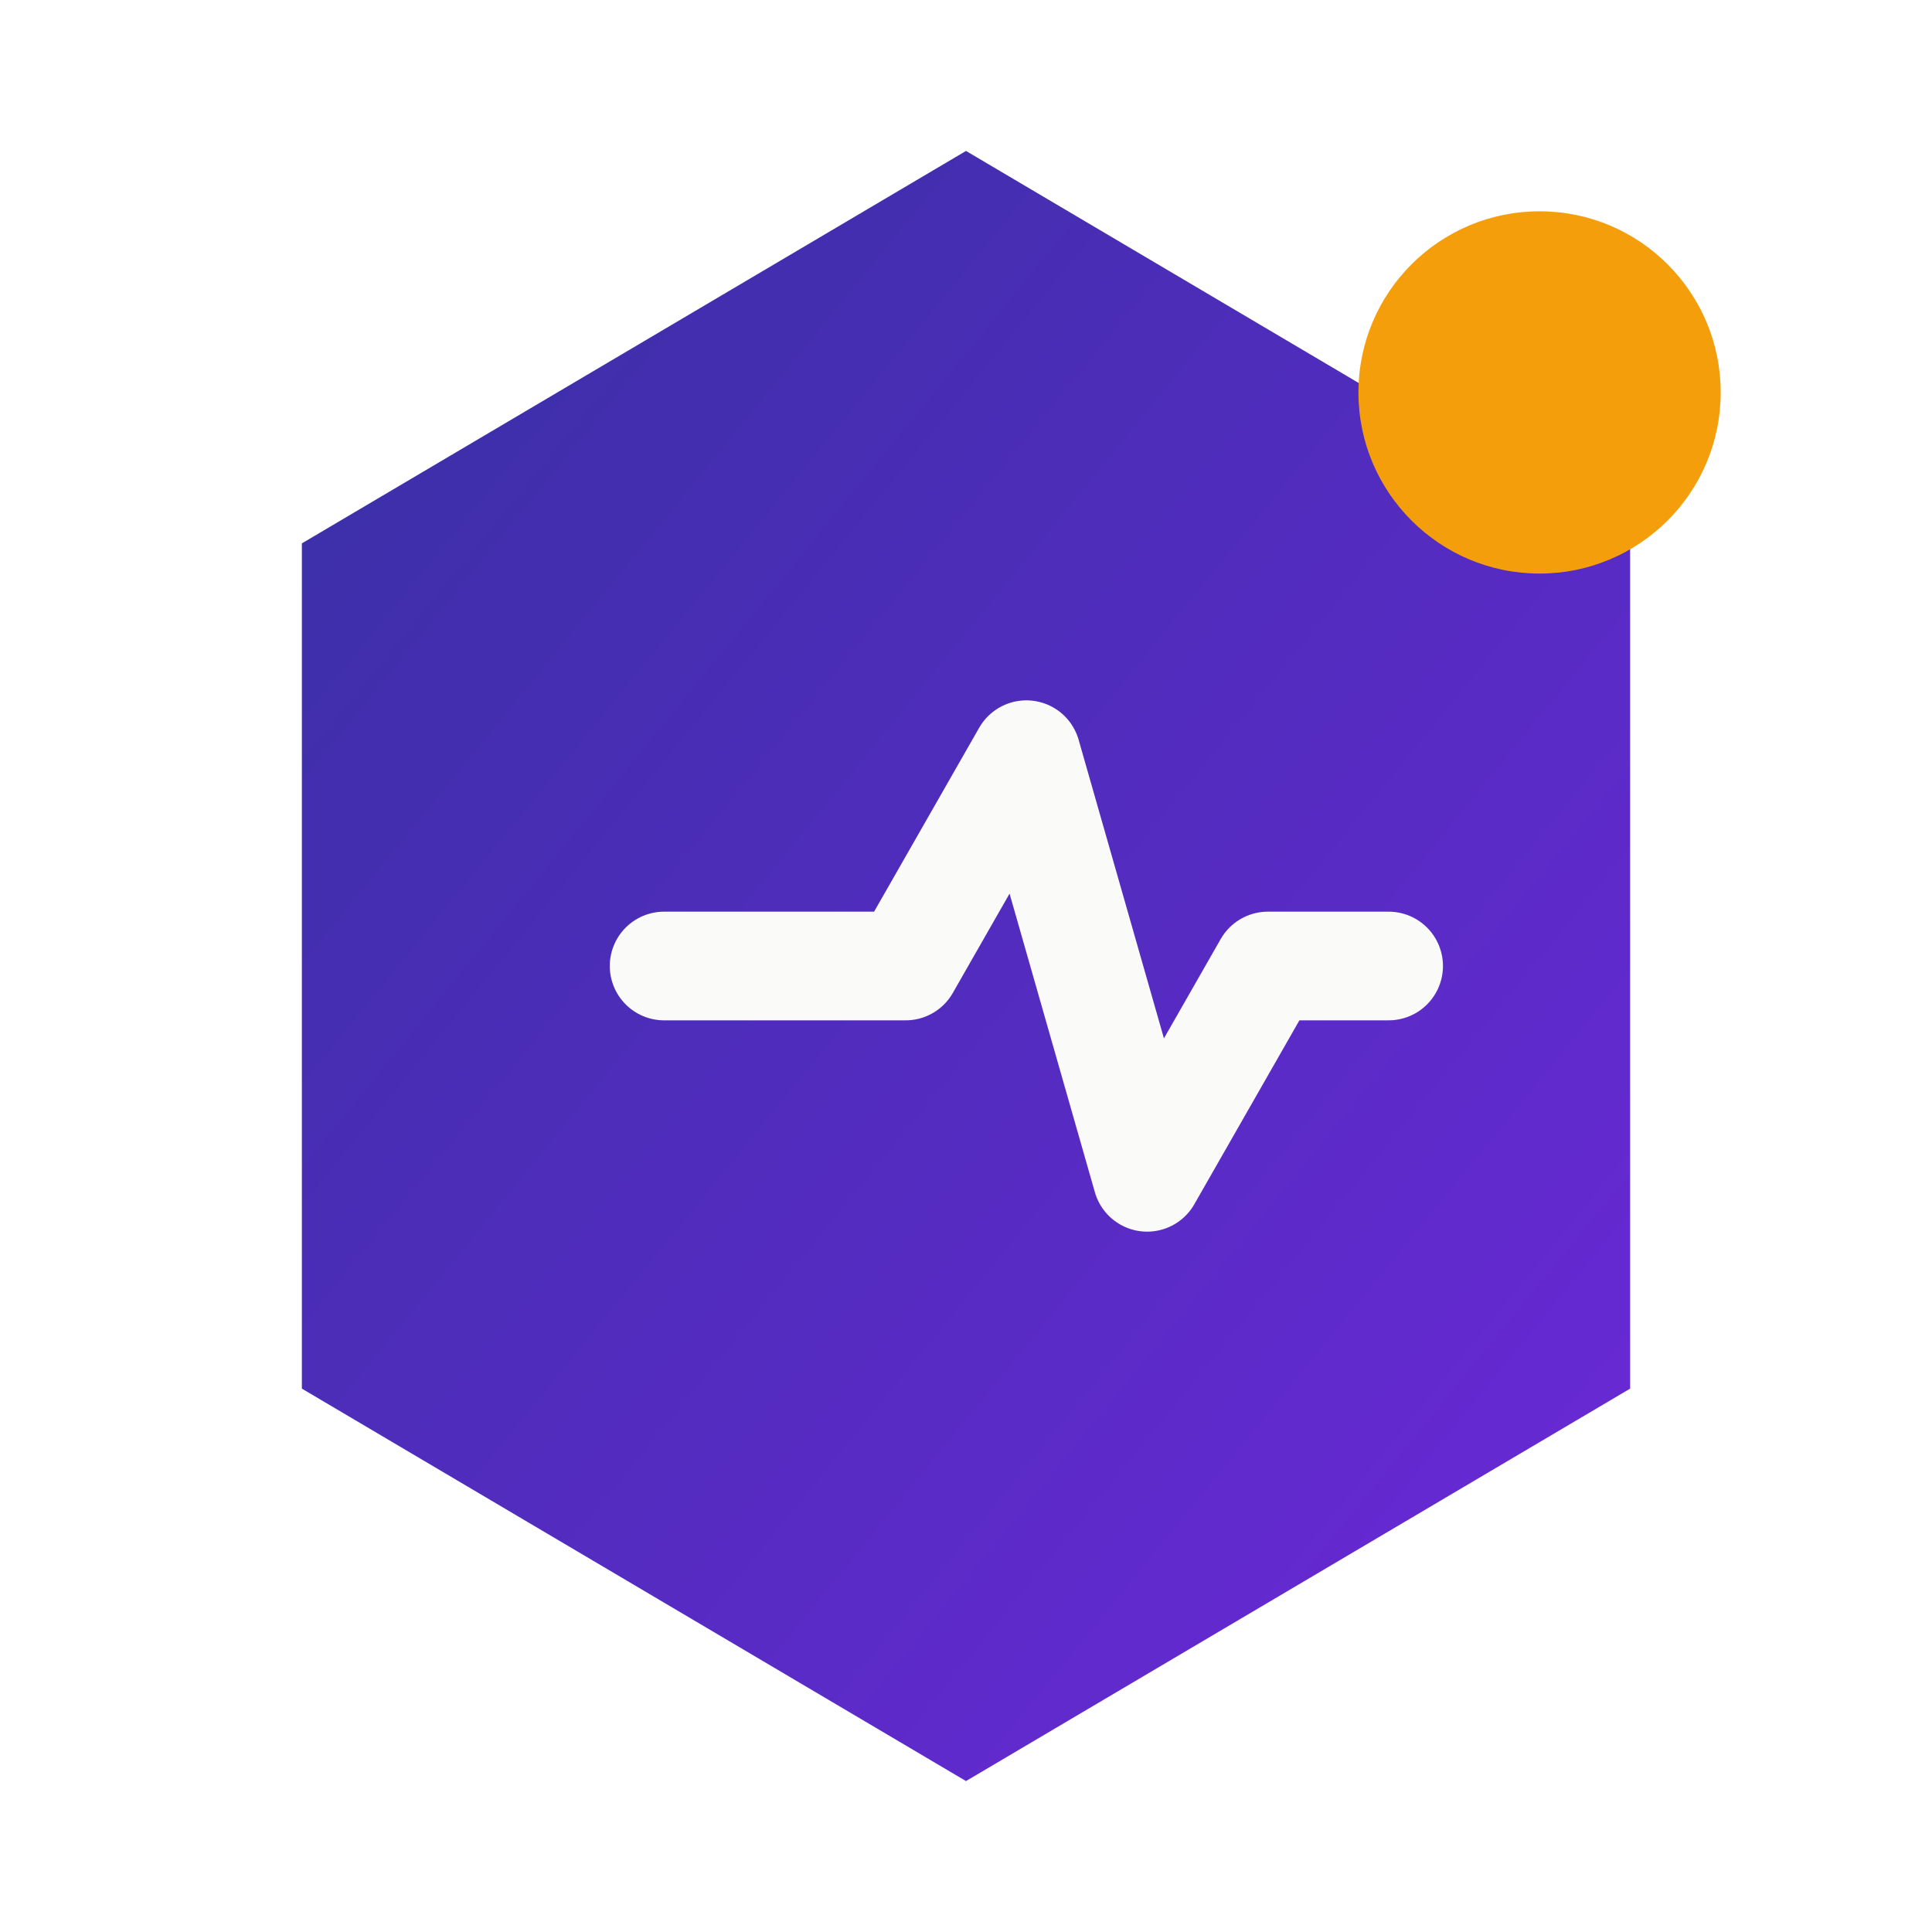
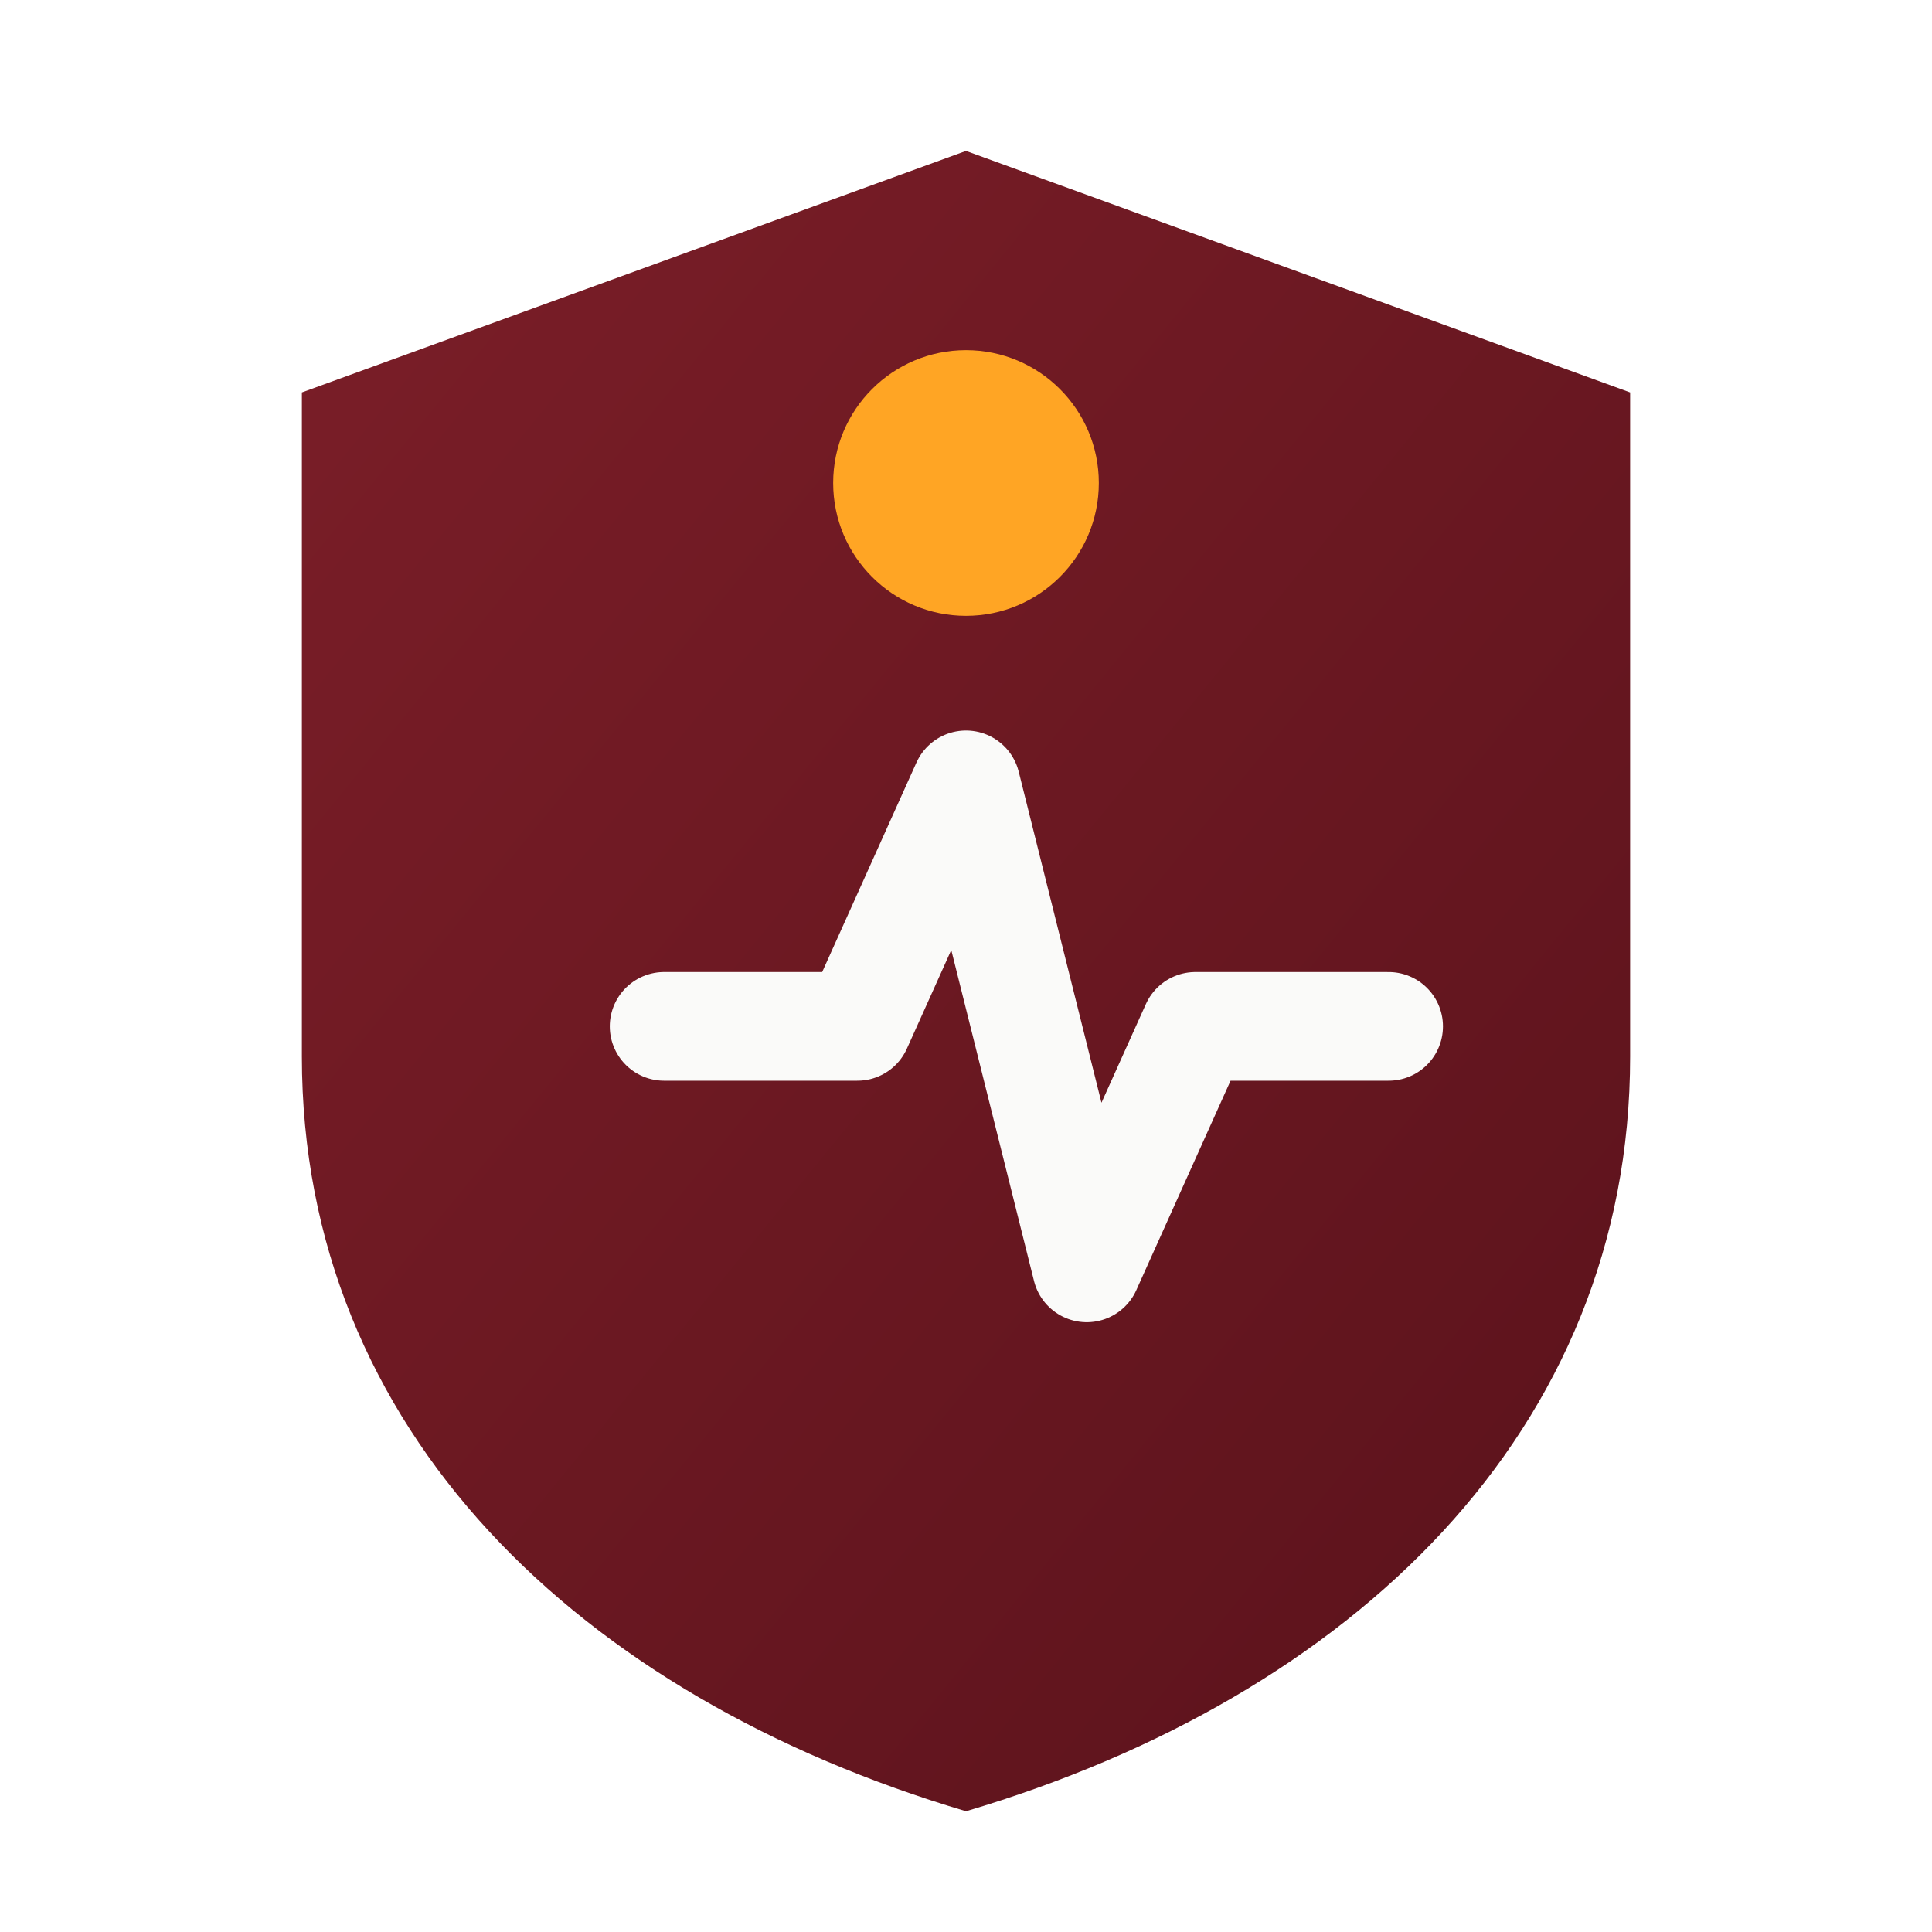
<svg xmlns="http://www.w3.org/2000/svg" viewBox="0 0 32 32">
  <defs>
    <linearGradient id="g" x1="0" y1="0" x2="1" y2="1">
-       <stop offset="0%" stop-color="#3730A3" />
-       <stop offset="100%" stop-color="#6D28D9" />
+       <stop offset="0%" stop-color="#7B1E28" />
+       <stop offset="100%" stop-color="#5A121B" />
    </linearGradient>
  </defs>
-   <path d="M16 2.5 27 9v14L16 29.5 5 23V9z" fill="url(#g)" />
-   <path d="M11 16h4l2-3.5 2 7 2-3.5h2" fill="none" stroke="#FAFAF9" stroke-width="1.8" stroke-linecap="round" stroke-linejoin="round" />
-   <circle cx="25.5" cy="6.5" r="3" fill="#F59E0B" />
+   <path d="M16 2.5 27 6.5v11c0 6.2-4.6 10.6-11 12.5C9.6 28.1 5 23.7 5 17.5v-11z" fill="url(#g)" />
+   <path d="M11 17h3.2l1.8-4 2 8 1.8-4H23" fill="none" stroke="#FAFAF9" stroke-width="1.8" stroke-linecap="round" stroke-linejoin="round" />
+   <circle cx="16" cy="8" r="2.2" fill="#FFA524" />
</svg>
